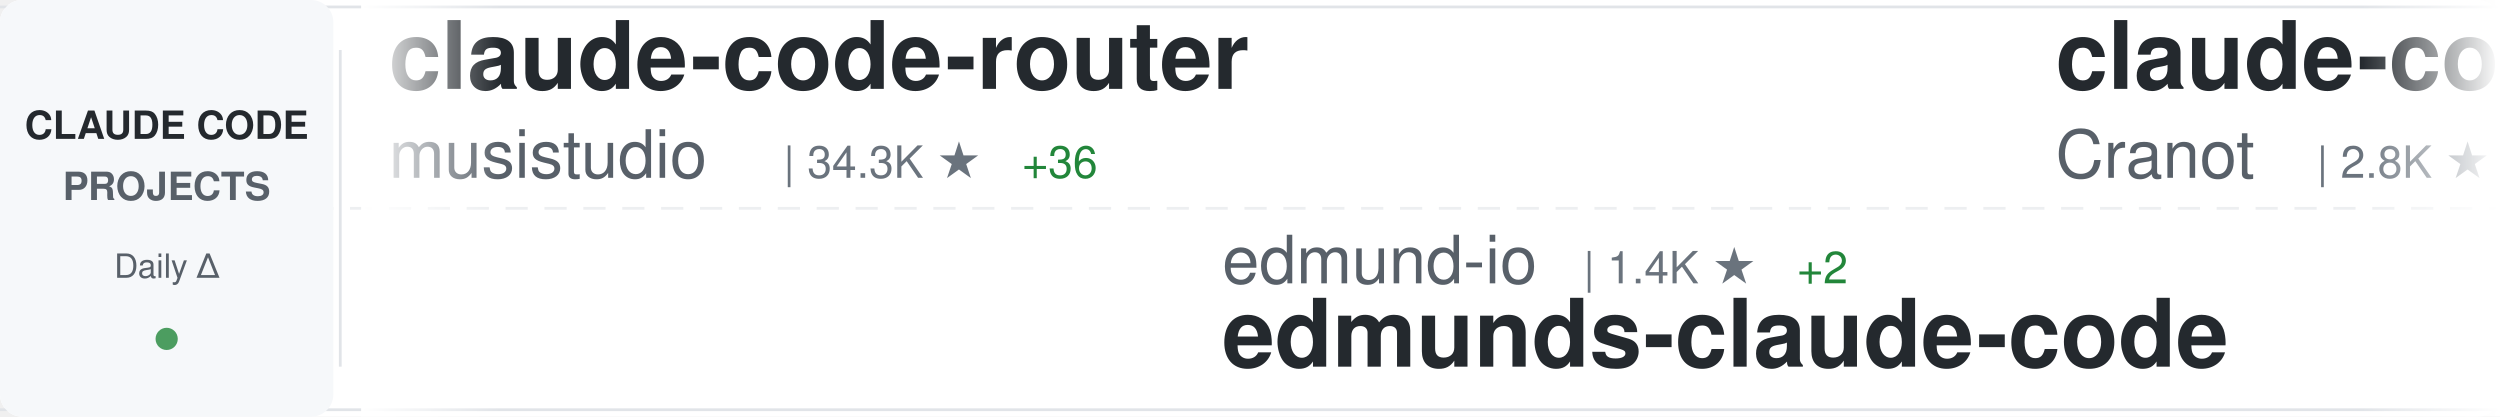
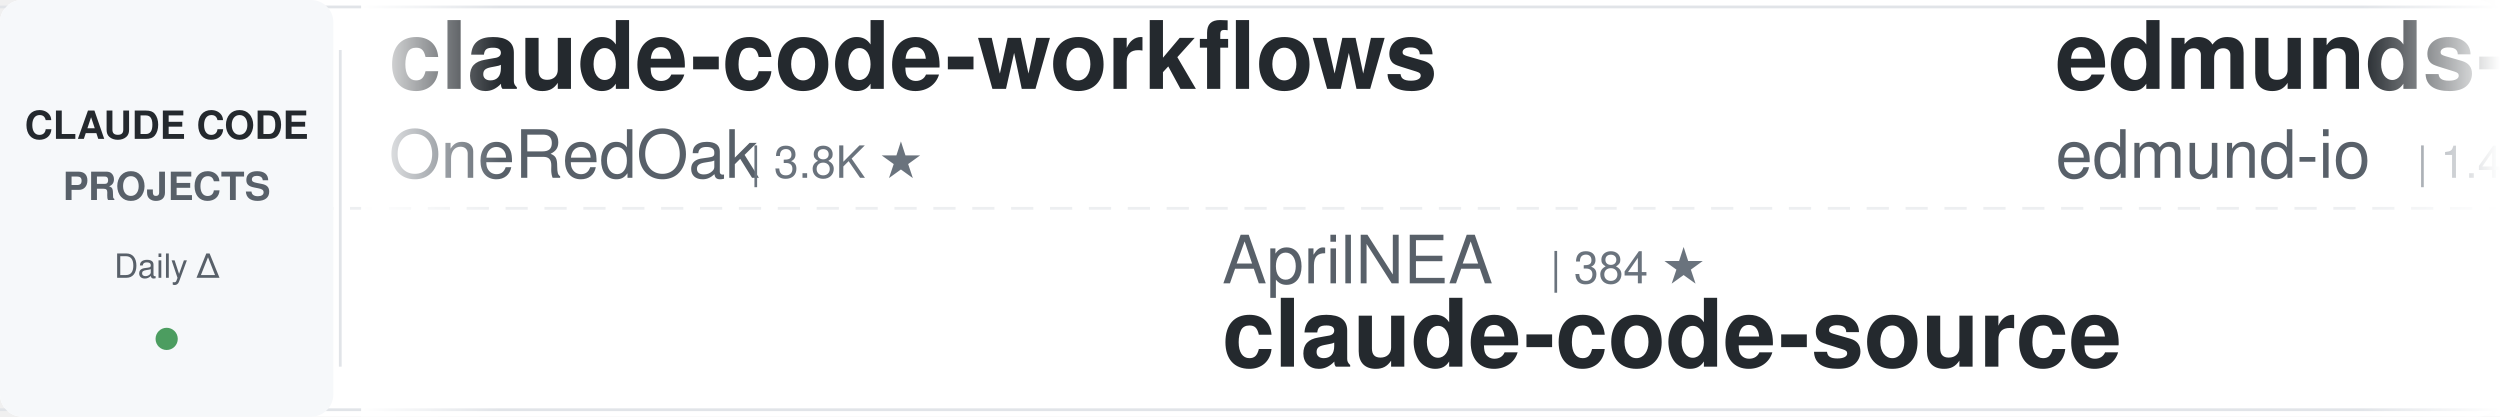
<svg xmlns="http://www.w3.org/2000/svg" width="900" height="150">
  <defs>
    <linearGradient id="awesomeLeftFade" x1="0%" y1="0%" x2="100%" y2="0%">
      <stop offset="0%" style="stop-color:#ffffff;stop-opacity:1" />
      <stop offset="100%" style="stop-color:#ffffff;stop-opacity:0" />
    </linearGradient>
    <linearGradient id="awesomeRightFade" x1="0%" y1="0%" x2="100%" y2="0%">
      <stop offset="0%" style="stop-color:#ffffff;stop-opacity:0" />
      <stop offset="100%" style="stop-color:#ffffff;stop-opacity:1" />
    </linearGradient>
  </defs>
  <rect width="900" height="150" fill="#ffffff" rx="8" />
  <rect x="0" y="2" width="900" height="1" fill="#e1e4e8" />
  <rect x="0" y="147" width="900" height="1" fill="#e1e4e8" />
  <line x1="0" y1="75" x2="900" y2="75" stroke="#e1e4e8" stroke-width="1" stroke-dasharray="8 6" opacity="0.6" />
  <rect x="0" y="0" width="120" height="150" fill="#f6f8fa" rx="8" />
  <text x="60" y="50" font-family="-apple-system, BlinkMacSystemFont, 'Segoe UI', Helvetica, Arial, sans-serif" font-size="14" font-weight="600" fill="#24292e" text-anchor="middle">CLAUDE CODE</text>
  <text x="60" y="72" font-family="-apple-system, BlinkMacSystemFont, 'Segoe UI', Helvetica, Arial, sans-serif" font-size="14" font-weight="600" fill="#586069" text-anchor="middle">PROJECTS</text>
  <text x="60" y="100" font-family="-apple-system, BlinkMacSystemFont, 'Segoe UI', Helvetica, Arial, sans-serif" font-size="12" font-weight="500" fill="#586069" text-anchor="middle">Daily Δ</text>
  <circle cx="60" cy="122" r="4" fill="#22863a" opacity="0.8" />
  <rect x="122" y="18" width="1" height="114" fill="#e1e4e8" />
  <clipPath id="awesomeTickerClip">
    <rect x="130" y="0" width="770" height="150" />
  </clipPath>
  <g clip-path="url(#awesomeTickerClip)">
    <g id="awesomeTickerItems">
      <animateTransform attributeName="transform" attributeType="XML" type="translate" from="0 0" to="-3000 0" dur="54s" repeatCount="indefinite" />
      <g transform="translate(0, 0)">
-         <text x="140" y="32" font-family="-apple-system, BlinkMacSystemFont, 'Segoe UI', Helvetica, Arial, sans-serif" font-size="34" font-weight="600" fill="#24292e">claude-code-router</text>
-         <text x="140" y="64" font-family="-apple-system, BlinkMacSystemFont, 'Segoe UI', Helvetica, Arial, sans-serif" font-size="24" font-weight="400" fill="#586069">musistudio</text>
-         <text x="282" y="64" font-family="-apple-system, BlinkMacSystemFont, 'Segoe UI', Helvetica, Arial, sans-serif" font-size="16" font-weight="500" fill="#6a737d">| 34.3K ★</text>
-         <text x="368" y="64" font-family="-apple-system, BlinkMacSystemFont, 'Segoe UI', Helvetica, Arial, sans-serif" font-size="16" font-weight="500" fill="#22863a"> +36</text>
+         <text x="140" y="32" font-family="-apple-system, BlinkMacSystemFont, 'Segoe UI', Helvetica, Arial, sans-serif" font-size="34" font-weight="600" fill="#24292e">claude-code-workflows</text>
+         <text x="140" y="64" font-family="-apple-system, BlinkMacSystemFont, 'Segoe UI', Helvetica, Arial, sans-serif" font-size="24" font-weight="400" fill="#586069">OneRedOak</text>
+         <text x="270" y="64" font-family="-apple-system, BlinkMacSystemFont, 'Segoe UI', Helvetica, Arial, sans-serif" font-size="16" font-weight="500" fill="#6a737d">| 3.8K ★</text>
      </g>
      <g transform="translate(300, 0)">
-         <text x="140" y="102" font-family="-apple-system, BlinkMacSystemFont, 'Segoe UI', Helvetica, Arial, sans-serif" font-size="24" font-weight="400" fill="#586069">edmund-io</text>
-         <text x="270" y="102" font-family="-apple-system, BlinkMacSystemFont, 'Segoe UI', Helvetica, Arial, sans-serif" font-size="16" font-weight="500" fill="#6a737d">| 1.4K ★</text>
-         <text x="347" y="102" font-family="-apple-system, BlinkMacSystemFont, 'Segoe UI', Helvetica, Arial, sans-serif" font-size="16" font-weight="500" fill="#22863a"> +2</text>
-         <text x="140" y="132" font-family="-apple-system, BlinkMacSystemFont, 'Segoe UI', Helvetica, Arial, sans-serif" font-size="34" font-weight="600" fill="#24292e">edmunds-claude-code</text>
+         <text x="140" y="102" font-family="-apple-system, BlinkMacSystemFont, 'Segoe UI', Helvetica, Arial, sans-serif" font-size="24" font-weight="400" fill="#586069">AprilNEA</text>
+         <text x="258" y="102" font-family="-apple-system, BlinkMacSystemFont, 'Segoe UI', Helvetica, Arial, sans-serif" font-size="16" font-weight="500" fill="#6a737d">| 384 ★</text>
+         <text x="140" y="132" font-family="-apple-system, BlinkMacSystemFont, 'Segoe UI', Helvetica, Arial, sans-serif" font-size="34" font-weight="600" fill="#24292e">claude-code-source</text>
      </g>
      <g transform="translate(600, 0)">
-         <text x="140" y="32" font-family="-apple-system, BlinkMacSystemFont, 'Segoe UI', Helvetica, Arial, sans-serif" font-size="34" font-weight="600" fill="#24292e">claude-code-guide</text>
-         <text x="140" y="64" font-family="-apple-system, BlinkMacSystemFont, 'Segoe UI', Helvetica, Arial, sans-serif" font-size="24" font-weight="400" fill="#586069">Cranot</text>
-         <text x="234" y="64" font-family="-apple-system, BlinkMacSystemFont, 'Segoe UI', Helvetica, Arial, sans-serif" font-size="16" font-weight="500" fill="#6a737d">| 2.8K ★</text>
-         <text x="311" y="64" font-family="-apple-system, BlinkMacSystemFont, 'Segoe UI', Helvetica, Arial, sans-serif" font-size="16" font-weight="500" fill="#22863a"> +6</text>
+         <text x="140" y="32" font-family="-apple-system, BlinkMacSystemFont, 'Segoe UI', Helvetica, Arial, sans-serif" font-size="34" font-weight="600" fill="#24292e">edmunds-claude-code</text>
+         <text x="140" y="64" font-family="-apple-system, BlinkMacSystemFont, 'Segoe UI', Helvetica, Arial, sans-serif" font-size="24" font-weight="400" fill="#586069">edmund-io</text>
+         <text x="270" y="64" font-family="-apple-system, BlinkMacSystemFont, 'Segoe UI', Helvetica, Arial, sans-serif" font-size="16" font-weight="500" fill="#6a737d">| 1.4K ★</text>
+         <text x="347" y="64" font-family="-apple-system, BlinkMacSystemFont, 'Segoe UI', Helvetica, Arial, sans-serif" font-size="16" font-weight="500" fill="#22863a"> +2</text>
      </g>
      <g transform="translate(900, 0)">
-         <text x="140" y="102" font-family="-apple-system, BlinkMacSystemFont, 'Segoe UI', Helvetica, Arial, sans-serif" font-size="24" font-weight="400" fill="#586069">lintsinghua</text>
-         <text x="294" y="102" font-family="-apple-system, BlinkMacSystemFont, 'Segoe UI', Helvetica, Arial, sans-serif" font-size="16" font-weight="500" fill="#6a737d">| 3.4K ★</text>
-         <text x="371" y="102" font-family="-apple-system, BlinkMacSystemFont, 'Segoe UI', Helvetica, Arial, sans-serif" font-size="16" font-weight="500" fill="#22863a"> +10</text>
-         <text x="140" y="132" font-family="-apple-system, BlinkMacSystemFont, 'Segoe UI', Helvetica, Arial, sans-serif" font-size="34" font-weight="600" fill="#24292e">claude-code-book</text>
+         <text x="140" y="102" font-family="-apple-system, BlinkMacSystemFont, 'Segoe UI', Helvetica, Arial, sans-serif" font-size="24" font-weight="400" fill="#586069">repowise-dev</text>
+         <text x="306" y="102" font-family="-apple-system, BlinkMacSystemFont, 'Segoe UI', Helvetica, Arial, sans-serif" font-size="16" font-weight="500" fill="#6a737d">| 1.1K ★</text>
+         <text x="383" y="102" font-family="-apple-system, BlinkMacSystemFont, 'Segoe UI', Helvetica, Arial, sans-serif" font-size="16" font-weight="500" fill="#22863a"> +4</text>
+         <text x="140" y="132" font-family="-apple-system, BlinkMacSystemFont, 'Segoe UI', Helvetica, Arial, sans-serif" font-size="34" font-weight="600" fill="#24292e">claude-code-prompts</text>
      </g>
      <g transform="translate(1200, 0)">
-         <text x="140" y="32" font-family="-apple-system, BlinkMacSystemFont, 'Segoe UI', Helvetica, Arial, sans-serif" font-size="34" font-weight="600" fill="#24292e">Claude-Code-Source-Study</text>
-         <text x="140" y="64" font-family="-apple-system, BlinkMacSystemFont, 'Segoe UI', Helvetica, Arial, sans-serif" font-size="24" font-weight="400" fill="#586069">luyao618</text>
-         <text x="258" y="64" font-family="-apple-system, BlinkMacSystemFont, 'Segoe UI', Helvetica, Arial, sans-serif" font-size="16" font-weight="500" fill="#6a737d">| 1.4K ★</text>
-         <text x="335" y="64" font-family="-apple-system, BlinkMacSystemFont, 'Segoe UI', Helvetica, Arial, sans-serif" font-size="16" font-weight="500" fill="#22863a"> +7</text>
+         <text x="140" y="32" font-family="-apple-system, BlinkMacSystemFont, 'Segoe UI', Helvetica, Arial, sans-serif" font-size="34" font-weight="600" fill="#24292e">Claude-Code-Game-Studios</text>
+         <text x="140" y="64" font-family="-apple-system, BlinkMacSystemFont, 'Segoe UI', Helvetica, Arial, sans-serif" font-size="24" font-weight="400" fill="#586069">Donchitos</text>
+         <text x="270" y="64" font-family="-apple-system, BlinkMacSystemFont, 'Segoe UI', Helvetica, Arial, sans-serif" font-size="16" font-weight="500" fill="#6a737d">| 19.8K ★</text>
+         <text x="356" y="64" font-family="-apple-system, BlinkMacSystemFont, 'Segoe UI', Helvetica, Arial, sans-serif" font-size="16" font-weight="500" fill="#22863a"> +106</text>
      </g>
      <g transform="translate(1500, 0)">
-         <text x="140" y="102" font-family="-apple-system, BlinkMacSystemFont, 'Segoe UI', Helvetica, Arial, sans-serif" font-size="24" font-weight="400" fill="#586069">AICoderTudou</text>
-         <text x="306" y="102" font-family="-apple-system, BlinkMacSystemFont, 'Segoe UI', Helvetica, Arial, sans-serif" font-size="16" font-weight="500" fill="#6a737d">| 501 ★</text>
-         <text x="140" y="132" font-family="-apple-system, BlinkMacSystemFont, 'Segoe UI', Helvetica, Arial, sans-serif" font-size="34" font-weight="600" fill="#24292e">claude-code-tudou</text>
+         <text x="140" y="102" font-family="-apple-system, BlinkMacSystemFont, 'Segoe UI', Helvetica, Arial, sans-serif" font-size="24" font-weight="400" fill="#586069">centminmod</text>
+         <text x="282" y="102" font-family="-apple-system, BlinkMacSystemFont, 'Segoe UI', Helvetica, Arial, sans-serif" font-size="16" font-weight="500" fill="#6a737d">| 2.3K ★</text>
+         <text x="359" y="102" font-family="-apple-system, BlinkMacSystemFont, 'Segoe UI', Helvetica, Arial, sans-serif" font-size="16" font-weight="500" fill="#22863a"> +1</text>
+         <text x="140" y="132" font-family="-apple-system, BlinkMacSystemFont, 'Segoe UI', Helvetica, Arial, sans-serif" font-size="34" font-weight="600" fill="#24292e">my-claude-code-setup</text>
      </g>
      <g transform="translate(1800, 0)">
-         <text x="140" y="32" font-family="-apple-system, BlinkMacSystemFont, 'Segoe UI', Helvetica, Arial, sans-serif" font-size="34" font-weight="600" fill="#24292e">oh-my-claudecode</text>
-         <text x="140" y="64" font-family="-apple-system, BlinkMacSystemFont, 'Segoe UI', Helvetica, Arial, sans-serif" font-size="24" font-weight="400" fill="#586069">Yeachan-Heo</text>
-         <text x="294" y="64" font-family="-apple-system, BlinkMacSystemFont, 'Segoe UI', Helvetica, Arial, sans-serif" font-size="16" font-weight="500" fill="#6a737d">| 34.7K ★</text>
-         <text x="380" y="64" font-family="-apple-system, BlinkMacSystemFont, 'Segoe UI', Helvetica, Arial, sans-serif" font-size="16" font-weight="500" fill="#22863a"> +82</text>
+         <text x="140" y="32" font-family="-apple-system, BlinkMacSystemFont, 'Segoe UI', Helvetica, Arial, sans-serif" font-size="34" font-weight="600" fill="#24292e">Claude-code</text>
+         <text x="140" y="64" font-family="-apple-system, BlinkMacSystemFont, 'Segoe UI', Helvetica, Arial, sans-serif" font-size="24" font-weight="400" fill="#586069">zstmfhy</text>
+         <text x="246" y="64" font-family="-apple-system, BlinkMacSystemFont, 'Segoe UI', Helvetica, Arial, sans-serif" font-size="16" font-weight="500" fill="#6a737d">| 190 ★</text>
      </g>
      <g transform="translate(2100, 0)">
-         <text x="140" y="102" font-family="-apple-system, BlinkMacSystemFont, 'Segoe UI', Helvetica, Arial, sans-serif" font-size="24" font-weight="400" fill="#586069">oboard</text>
-         <text x="234" y="102" font-family="-apple-system, BlinkMacSystemFont, 'Segoe UI', Helvetica, Arial, sans-serif" font-size="16" font-weight="500" fill="#6a737d">| 3.1K ★</text>
-         <text x="311" y="102" font-family="-apple-system, BlinkMacSystemFont, 'Segoe UI', Helvetica, Arial, sans-serif" font-size="16" font-weight="500" fill="#22863a"> +4</text>
-         <text x="140" y="132" font-family="-apple-system, BlinkMacSystemFont, 'Segoe UI', Helvetica, Arial, sans-serif" font-size="34" font-weight="600" fill="#24292e">claude-code-rev</text>
+         <text x="140" y="102" font-family="-apple-system, BlinkMacSystemFont, 'Segoe UI', Helvetica, Arial, sans-serif" font-size="24" font-weight="400" fill="#586069">ykdojo</text>
+         <text x="234" y="102" font-family="-apple-system, BlinkMacSystemFont, 'Segoe UI', Helvetica, Arial, sans-serif" font-size="16" font-weight="500" fill="#6a737d">| 8.4K ★</text>
+         <text x="311" y="102" font-family="-apple-system, BlinkMacSystemFont, 'Segoe UI', Helvetica, Arial, sans-serif" font-size="16" font-weight="500" fill="#22863a"> +19</text>
+         <text x="140" y="132" font-family="-apple-system, BlinkMacSystemFont, 'Segoe UI', Helvetica, Arial, sans-serif" font-size="34" font-weight="600" fill="#24292e">claude-code-tips</text>
      </g>
      <g transform="translate(2400, 0)">
-         <text x="140" y="32" font-family="-apple-system, BlinkMacSystemFont, 'Segoe UI', Helvetica, Arial, sans-serif" font-size="34" font-weight="600" fill="#24292e">claude-code-source-code-...</text>
-         <text x="140" y="64" font-family="-apple-system, BlinkMacSystemFont, 'Segoe UI', Helvetica, Arial, sans-serif" font-size="24" font-weight="400" fill="#586069">ghuntley</text>
-         <text x="258" y="64" font-family="-apple-system, BlinkMacSystemFont, 'Segoe UI', Helvetica, Arial, sans-serif" font-size="16" font-weight="500" fill="#6a737d">| 978 ★</text>
+         <text x="140" y="32" font-family="-apple-system, BlinkMacSystemFont, 'Segoe UI', Helvetica, Arial, sans-serif" font-size="34" font-weight="600" fill="#24292e">antigravity-awesome-skil...</text>
+         <text x="140" y="64" font-family="-apple-system, BlinkMacSystemFont, 'Segoe UI', Helvetica, Arial, sans-serif" font-size="24" font-weight="400" fill="#586069">sickn33</text>
+         <text x="246" y="64" font-family="-apple-system, BlinkMacSystemFont, 'Segoe UI', Helvetica, Arial, sans-serif" font-size="16" font-weight="500" fill="#6a737d">| 38.5K ★</text>
+         <text x="332" y="64" font-family="-apple-system, BlinkMacSystemFont, 'Segoe UI', Helvetica, Arial, sans-serif" font-size="16" font-weight="500" fill="#22863a"> +85</text>
      </g>
      <g transform="translate(2700, 0)">
-         <text x="140" y="102" font-family="-apple-system, BlinkMacSystemFont, 'Segoe UI', Helvetica, Arial, sans-serif" font-size="24" font-weight="400" fill="#586069">ponponon</text>
-         <text x="258" y="102" font-family="-apple-system, BlinkMacSystemFont, 'Segoe UI', Helvetica, Arial, sans-serif" font-size="16" font-weight="500" fill="#6a737d">| 2.2K ★</text>
-         <text x="335" y="102" font-family="-apple-system, BlinkMacSystemFont, 'Segoe UI', Helvetica, Arial, sans-serif" font-size="16" font-weight="500" fill="#22863a"> +2</text>
-         <text x="140" y="132" font-family="-apple-system, BlinkMacSystemFont, 'Segoe UI', Helvetica, Arial, sans-serif" font-size="34" font-weight="600" fill="#24292e">claude_code_src</text>
+         <text x="140" y="102" font-family="-apple-system, BlinkMacSystemFont, 'Segoe UI', Helvetica, Arial, sans-serif" font-size="24" font-weight="400" fill="#586069">guanshan</text>
+         <text x="258" y="102" font-family="-apple-system, BlinkMacSystemFont, 'Segoe UI', Helvetica, Arial, sans-serif" font-size="16" font-weight="500" fill="#6a737d">| 59 ★</text>
+         <text x="140" y="132" font-family="-apple-system, BlinkMacSystemFont, 'Segoe UI', Helvetica, Arial, sans-serif" font-size="34" font-weight="600" fill="#24292e">ClaudeCode</text>
      </g>
      <g transform="translate(3000, 0)">
-         <text x="140" y="32" font-family="-apple-system, BlinkMacSystemFont, 'Segoe UI', Helvetica, Arial, sans-serif" font-size="34" font-weight="600" fill="#24292e">claude-code-router</text>
-         <text x="140" y="64" font-family="-apple-system, BlinkMacSystemFont, 'Segoe UI', Helvetica, Arial, sans-serif" font-size="24" font-weight="400" fill="#586069">musistudio</text>
-         <text x="282" y="64" font-family="-apple-system, BlinkMacSystemFont, 'Segoe UI', Helvetica, Arial, sans-serif" font-size="16" font-weight="500" fill="#6a737d">| 34.3K ★</text>
-         <text x="368" y="64" font-family="-apple-system, BlinkMacSystemFont, 'Segoe UI', Helvetica, Arial, sans-serif" font-size="16" font-weight="500" fill="#22863a"> +36</text>
+         <text x="140" y="32" font-family="-apple-system, BlinkMacSystemFont, 'Segoe UI', Helvetica, Arial, sans-serif" font-size="34" font-weight="600" fill="#24292e">claude-code-workflows</text>
+         <text x="140" y="64" font-family="-apple-system, BlinkMacSystemFont, 'Segoe UI', Helvetica, Arial, sans-serif" font-size="24" font-weight="400" fill="#586069">OneRedOak</text>
+         <text x="270" y="64" font-family="-apple-system, BlinkMacSystemFont, 'Segoe UI', Helvetica, Arial, sans-serif" font-size="16" font-weight="500" fill="#6a737d">| 3.8K ★</text>
      </g>
      <g transform="translate(3300, 0)">
-         <text x="140" y="102" font-family="-apple-system, BlinkMacSystemFont, 'Segoe UI', Helvetica, Arial, sans-serif" font-size="24" font-weight="400" fill="#586069">edmund-io</text>
-         <text x="270" y="102" font-family="-apple-system, BlinkMacSystemFont, 'Segoe UI', Helvetica, Arial, sans-serif" font-size="16" font-weight="500" fill="#6a737d">| 1.4K ★</text>
-         <text x="347" y="102" font-family="-apple-system, BlinkMacSystemFont, 'Segoe UI', Helvetica, Arial, sans-serif" font-size="16" font-weight="500" fill="#22863a"> +2</text>
-         <text x="140" y="132" font-family="-apple-system, BlinkMacSystemFont, 'Segoe UI', Helvetica, Arial, sans-serif" font-size="34" font-weight="600" fill="#24292e">edmunds-claude-code</text>
+         <text x="140" y="102" font-family="-apple-system, BlinkMacSystemFont, 'Segoe UI', Helvetica, Arial, sans-serif" font-size="24" font-weight="400" fill="#586069">AprilNEA</text>
+         <text x="258" y="102" font-family="-apple-system, BlinkMacSystemFont, 'Segoe UI', Helvetica, Arial, sans-serif" font-size="16" font-weight="500" fill="#6a737d">| 384 ★</text>
+         <text x="140" y="132" font-family="-apple-system, BlinkMacSystemFont, 'Segoe UI', Helvetica, Arial, sans-serif" font-size="34" font-weight="600" fill="#24292e">claude-code-source</text>
      </g>
      <g transform="translate(3600, 0)">
-         <text x="140" y="32" font-family="-apple-system, BlinkMacSystemFont, 'Segoe UI', Helvetica, Arial, sans-serif" font-size="34" font-weight="600" fill="#24292e">claude-code-guide</text>
-         <text x="140" y="64" font-family="-apple-system, BlinkMacSystemFont, 'Segoe UI', Helvetica, Arial, sans-serif" font-size="24" font-weight="400" fill="#586069">Cranot</text>
-         <text x="234" y="64" font-family="-apple-system, BlinkMacSystemFont, 'Segoe UI', Helvetica, Arial, sans-serif" font-size="16" font-weight="500" fill="#6a737d">| 2.8K ★</text>
-         <text x="311" y="64" font-family="-apple-system, BlinkMacSystemFont, 'Segoe UI', Helvetica, Arial, sans-serif" font-size="16" font-weight="500" fill="#22863a"> +6</text>
+         <text x="140" y="32" font-family="-apple-system, BlinkMacSystemFont, 'Segoe UI', Helvetica, Arial, sans-serif" font-size="34" font-weight="600" fill="#24292e">edmunds-claude-code</text>
+         <text x="140" y="64" font-family="-apple-system, BlinkMacSystemFont, 'Segoe UI', Helvetica, Arial, sans-serif" font-size="24" font-weight="400" fill="#586069">edmund-io</text>
+         <text x="270" y="64" font-family="-apple-system, BlinkMacSystemFont, 'Segoe UI', Helvetica, Arial, sans-serif" font-size="16" font-weight="500" fill="#6a737d">| 1.4K ★</text>
+         <text x="347" y="64" font-family="-apple-system, BlinkMacSystemFont, 'Segoe UI', Helvetica, Arial, sans-serif" font-size="16" font-weight="500" fill="#22863a"> +2</text>
      </g>
      <g transform="translate(3900, 0)">
-         <text x="140" y="102" font-family="-apple-system, BlinkMacSystemFont, 'Segoe UI', Helvetica, Arial, sans-serif" font-size="24" font-weight="400" fill="#586069">lintsinghua</text>
-         <text x="294" y="102" font-family="-apple-system, BlinkMacSystemFont, 'Segoe UI', Helvetica, Arial, sans-serif" font-size="16" font-weight="500" fill="#6a737d">| 3.4K ★</text>
-         <text x="371" y="102" font-family="-apple-system, BlinkMacSystemFont, 'Segoe UI', Helvetica, Arial, sans-serif" font-size="16" font-weight="500" fill="#22863a"> +10</text>
-         <text x="140" y="132" font-family="-apple-system, BlinkMacSystemFont, 'Segoe UI', Helvetica, Arial, sans-serif" font-size="34" font-weight="600" fill="#24292e">claude-code-book</text>
+         <text x="140" y="102" font-family="-apple-system, BlinkMacSystemFont, 'Segoe UI', Helvetica, Arial, sans-serif" font-size="24" font-weight="400" fill="#586069">repowise-dev</text>
+         <text x="306" y="102" font-family="-apple-system, BlinkMacSystemFont, 'Segoe UI', Helvetica, Arial, sans-serif" font-size="16" font-weight="500" fill="#6a737d">| 1.1K ★</text>
+         <text x="383" y="102" font-family="-apple-system, BlinkMacSystemFont, 'Segoe UI', Helvetica, Arial, sans-serif" font-size="16" font-weight="500" fill="#22863a"> +4</text>
+         <text x="140" y="132" font-family="-apple-system, BlinkMacSystemFont, 'Segoe UI', Helvetica, Arial, sans-serif" font-size="34" font-weight="600" fill="#24292e">claude-code-prompts</text>
      </g>
    </g>
  </g>
  <rect x="130" y="0" width="50" height="150" fill="url(#awesomeLeftFade)" />
  <rect x="850" y="0" width="50" height="150" fill="url(#awesomeRightFade)" />
</svg>
